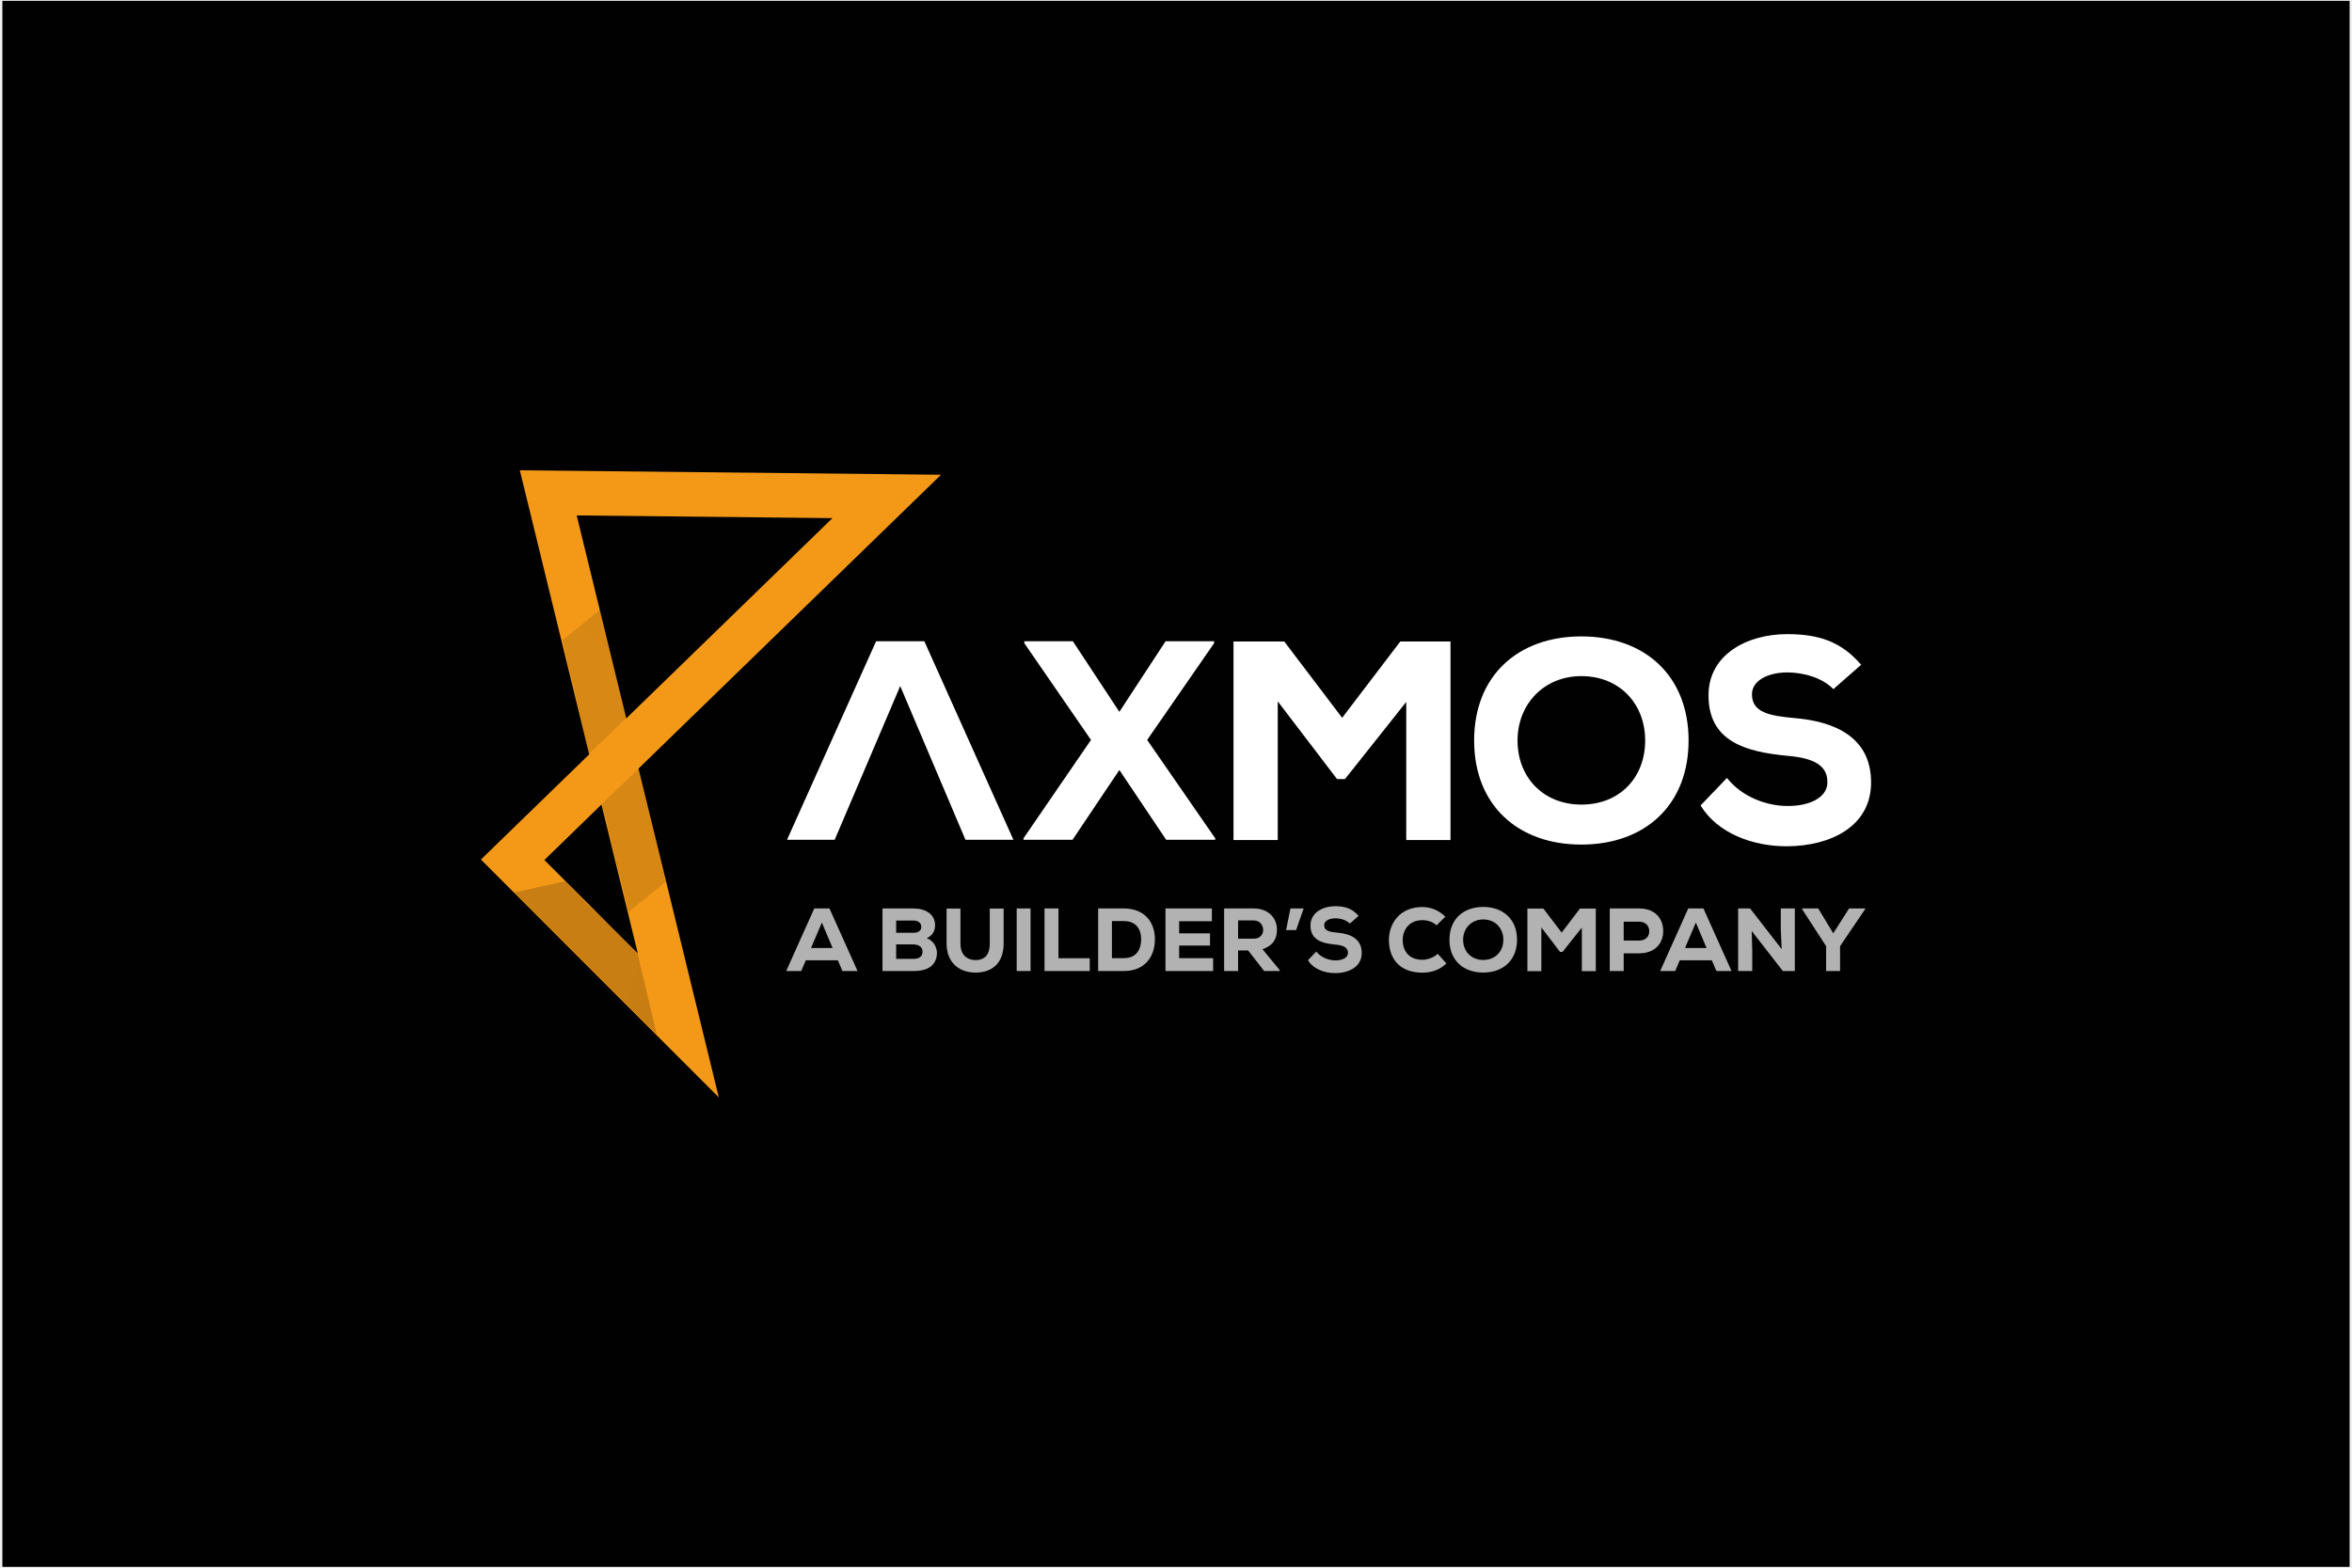
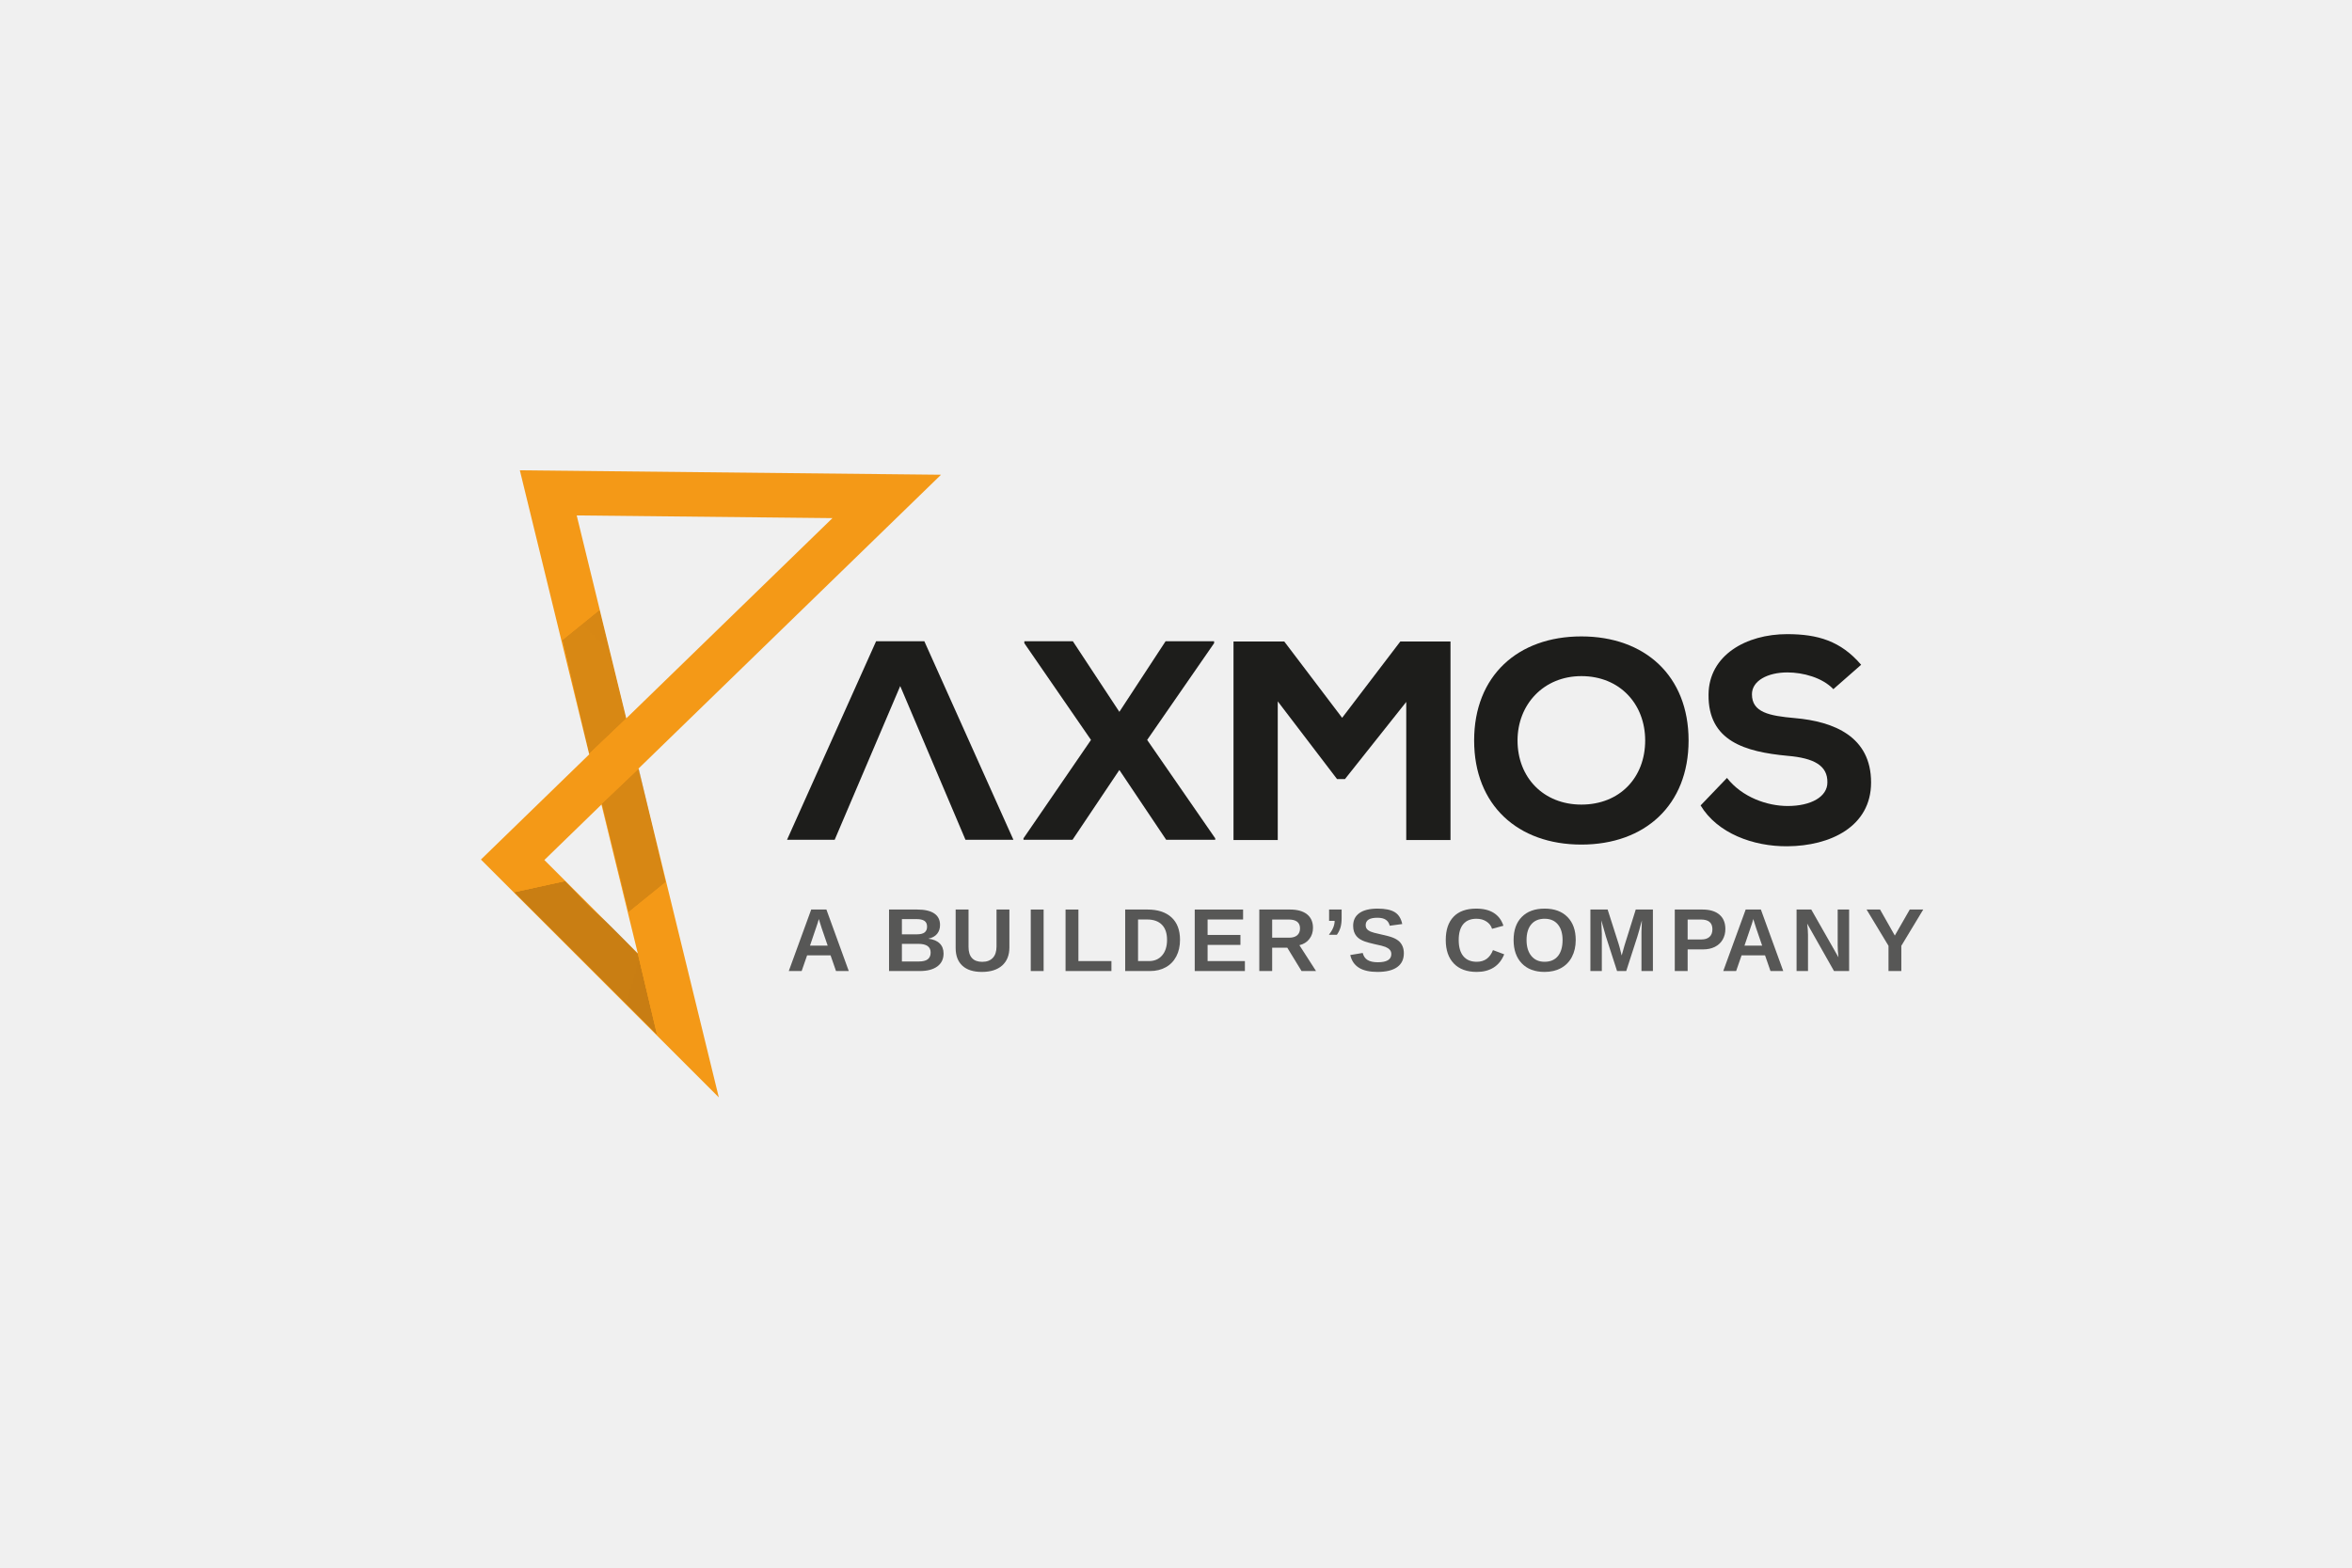
- <svg xmlns="http://www.w3.org/2000/svg" version="1.1" viewBox="0 0 2000 1333.333">
-   <defs>
-     <style>
+ <svg xmlns="http://www.w3.org/2000/svg" id="svg1" version="1.1" viewBox="0 0 2000 1333.333" width="2000" height="1333.333">
+   <defs id="defs24">
+     <style id="style1">
      .st0 {
        fill: url(#linear-gradient2);
      }

      .st1 {
-         fill: #010101;
+         clip-path: url(#clippath-4);
      }

      .st2 {
-         clip-path: url(#clippath-4);
+         fill: #f49917;
      }

      .st3 {
-         fill: #f49917;
+         mask: url(#mask-1);
      }

      .st4 {
-         mask: url(#mask-1);
+         mask: url(#mask);
      }

      .st5 {
-         fill: #fff;
+         fill: url(#linear-gradient1);
      }

      .st6 {
-         mask: url(#mask);
+         fill: none;
      }

      .st7 {
-         fill: url(#linear-gradient1);
+         mask: url(#mask-2);
      }

      .st8 {
-         fill: none;
+         clip-path: url(#clippath-1);
      }

      .st9 {
-         fill: #b2b2b2;
-       }
- 
-       .st10 {
-         mask: url(#mask-2);
+         fill: #575756;
+         font-family: Arial-Black, Arial;
+         font-size: 76.028px;
+         font-weight: 800;
+       }
+ 
+       .st9, .st10 {
+         isolation: isolate;
      }

      .st11 {
-         clip-path: url(#clippath-1);
+         clip-path: url(#clippath-5);
      }

      .st12 {
-         clip-path: url(#clippath-5);
+         clip-path: url(#clippath-3);
      }

      .st13 {
-         clip-path: url(#clippath-3);
+         fill: url(#linear-gradient4);
      }

      .st14 {
-         fill: url(#linear-gradient4);
+         fill: url(#linear-gradient5);
      }

      .st15 {
-         fill: url(#linear-gradient5);
+         fill: url(#linear-gradient3);
      }

      .st16 {
-         fill: url(#linear-gradient3);
+         fill: #1d1d1b;
      }

      .st17 {
        clip-path: url(#clippath-2);
      }

      .st18 {
        fill: url(#linear-gradient);
      }

      .st19 {
        clip-path: url(#clippath);
      }
    </style>
    <clipPath id="clippath">
-       <rect class="st8" x="0" y="0" width="2000" height="1333.333" />
+       <rect class="st6" x="0" y="0" width="2000" height="1333.333" id="rect1" />
    </clipPath>
    <clipPath id="clippath-1">
-       <rect class="st8" x="0" y="0" width="2000" height="1333.333" />
+       <rect class="st6" x="0" y="0" width="2000" height="1333.333" id="rect2" />
    </clipPath>
    <clipPath id="clippath-2">
-       <rect class="st8" x="0" y="0" width="2000" height="1333.333" />
+       <rect class="st6" x="0" y="0" width="2000" height="1333.333" id="rect3" />
    </clipPath>
    <clipPath id="clippath-3">
-       <polygon class="st8" points="511.64 683.567 534.363 775.969 566.173 750.219 543.451 653.271 511.64 683.567" />
-     </clipPath>
-     <linearGradient id="linear-gradient" x1="-113.799" y1="988.846" x2="1326.304" y2="988.846" gradientTransform="translate(85291.729 28539.184) rotate(134.207) scale(64.351 81.953)" gradientUnits="userSpaceOnUse">
-       <stop offset="0" stop-color="#fff" stop-opacity="0" />
-       <stop offset=".415" stop-color="#fff" stop-opacity="0" />
-       <stop offset="1" stop-color="#fff" stop-opacity=".8" />
+       <polygon class="st6" points="543.451,653.271 511.64,683.567 534.363,775.969 566.173,750.219 " id="polygon3" />
+     </clipPath>
+     <linearGradient id="linear-gradient" x1="-113.799" y1="988.846" x2="1326.304" y2="988.846" gradientTransform="matrix(-44.86891,46.12843,-58.74599,-57.14195,85291.729,28539.184)" gradientUnits="userSpaceOnUse">
+       <stop offset="0" stop-color="#fff" stop-opacity="0" id="stop3" />
+       <stop offset=".415" stop-color="#fff" stop-opacity="0" id="stop4" />
+       <stop offset="1" stop-color="#fff" stop-opacity=".8" id="stop5" />
    </linearGradient>
    <mask id="mask" x="-32768" y="-32768" width="65535" height="65535" maskUnits="userSpaceOnUse">
-       <g id="mask11">
-         <path id="path13" class="st18" d="M-32768,32767H32767v-65535h-65535V32767Z" />
+       <g id="mask9">
+         <path id="path11" class="st18" d="M -32768,32767 H 32767 V -32768 H -32768 Z" />
      </g>
    </mask>
-     <linearGradient id="linear-gradient1" x1="611.924" y1="974.659" x2="612.924" y2="974.659" gradientTransform="translate(113520.966 -35876.577) rotate(-134.207) scale(85.801 -109.27)" gradientUnits="userSpaceOnUse">
-       <stop offset="0" stop-color="#000" />
-       <stop offset=".415" stop-color="#000" />
-       <stop offset="1" stop-color="#000" />
+     <linearGradient id="linear-gradient1" x1="611.924" y1="974.659" x2="612.924" y2="974.659" gradientTransform="matrix(-59.82498,-61.50434,-78.32751,76.1888,113520.97,-35876.577)" gradientUnits="userSpaceOnUse">
+       <stop offset="0" stop-color="#000" id="stop6" />
+       <stop offset=".415" stop-color="#000" id="stop7" />
+       <stop offset="1" stop-color="#000" id="stop8" />
    </linearGradient>
    <clipPath id="clippath-4">
-       <polygon class="st8" points="478.161 544.321 500.884 641.269 532.695 610.973 509.972 518.569 478.161 544.321" />
-     </clipPath>
-     <linearGradient id="linear-gradient2" x1="-115.869" y1="956.514" x2="1324.235" y2="956.514" gradientTransform="translate(-83300.478 -26788.089) rotate(-45.793) scale(64.351 81.953)" gradientUnits="userSpaceOnUse">
-       <stop offset="0" stop-color="#fff" stop-opacity="0" />
-       <stop offset=".415" stop-color="#fff" stop-opacity="0" />
-       <stop offset="1" stop-color="#fff" stop-opacity=".8" />
+       <polygon class="st6" points="509.972,518.569 478.161,544.321 500.884,641.269 532.695,610.973 " id="polygon8" />
+     </clipPath>
+     <linearGradient id="linear-gradient2" x1="-115.869" y1="956.514" x2="1324.235" y2="956.514" gradientTransform="matrix(44.86891,-46.12843,58.74599,57.14195,-83300.478,-26788.089)" gradientUnits="userSpaceOnUse">
+       <stop offset="0" stop-color="#fff" stop-opacity="0" id="stop9" />
+       <stop offset=".415" stop-color="#fff" stop-opacity="0" id="stop10" />
+       <stop offset="1" stop-color="#fff" stop-opacity=".8" id="stop11" />
    </linearGradient>
    <mask id="mask-1" x="-32768" y="-32768" width="65535" height="65535" maskUnits="userSpaceOnUse">
-       <g id="mask17">
-         <path id="path19" class="st0" d="M-32768,32767H32767v-65535h-65535V32767Z" />
+       <g id="mask15">
+         <path id="path17" class="st0" d="M -32768,32767 H 32767 V -32768 H -32768 Z" />
      </g>
    </mask>
-     <linearGradient id="linear-gradient3" x1="596.076" y1="971.341" x2="597.076" y2="971.341" gradientTransform="translate(-111268.631 37893.116) rotate(45.793) scale(85.801 -109.27)" gradientUnits="userSpaceOnUse">
-       <stop offset="0" stop-color="#000" />
-       <stop offset=".415" stop-color="#000" />
-       <stop offset="1" stop-color="#000" />
+     <linearGradient id="linear-gradient3" x1="596.076" y1="971.341" x2="597.076" y2="971.341" gradientTransform="matrix(59.82498,61.50434,78.32751,-76.1888,-111268.63,37893.116)" gradientUnits="userSpaceOnUse">
+       <stop offset="0" stop-color="#000" id="stop12" />
+       <stop offset=".415" stop-color="#000" id="stop13" />
+       <stop offset="1" stop-color="#000" id="stop14" />
    </linearGradient>
    <clipPath id="clippath-5">
-       <path class="st8" d="M436.984,758.883l121.823,121.504-16.445-69.484c-41.477-43.687-20.209-17.899-61.687-61.587l-43.691,9.567Z" />
-     </clipPath>
-     <linearGradient id="linear-gradient4" x1="-39.177" y1="970.584" x2="1212.767" y2="970.584" gradientTransform="translate(-15667.031 -82240.835) rotate(30) scale(66.83 65.31) skewX(13.416)" gradientUnits="userSpaceOnUse">
-       <stop offset="0" stop-color="#fff" stop-opacity="0" />
-       <stop offset=".006" stop-color="#fff" stop-opacity="0" />
-       <stop offset=".389" stop-color="#fff" stop-opacity="0" />
-       <stop offset=".928" stop-color="#fff" stop-opacity=".8" />
-       <stop offset="1" stop-color="#fff" stop-opacity=".8" />
+       <path class="st6" d="M 436.984,758.883 558.807,880.387 542.362,810.903 C 500.885,767.216 522.153,793.004 480.675,749.316 Z" id="path14" />
+     </clipPath>
+     <linearGradient id="linear-gradient4" x1="-39.177" y1="970.584" x2="1212.767" y2="970.584" gradientTransform="matrix(57.87648,33.415,-18.8498,64.53056,-15667.031,-82240.835)" gradientUnits="userSpaceOnUse">
+       <stop offset="0" stop-color="#fff" stop-opacity="0" id="stop15" />
+       <stop offset=".006" stop-color="#fff" stop-opacity="0" id="stop16" />
+       <stop offset=".389" stop-color="#fff" stop-opacity="0" id="stop17" />
+       <stop offset=".928" stop-color="#fff" stop-opacity=".8" id="stop18" />
+       <stop offset="1" stop-color="#fff" stop-opacity=".8" id="stop19" />
    </linearGradient>
    <mask id="mask-2" x="-32768" y="-32768" width="65535" height="65535" maskUnits="userSpaceOnUse">
-       <g id="mask29">
-         <path id="path33" class="st14" d="M-32768,32767H32767v-65535h-65535V32767Z" />
+       <g id="mask27">
+         <path id="path31" class="st13" d="M -32768,32767 H 32767 V -32768 H -32768 Z" />
      </g>
    </mask>
-     <linearGradient id="linear-gradient5" x1="598.472" y1="980.058" x2="599.472" y2="980.058" gradientTransform="translate(-21090.706 111830.106) rotate(-30) scale(89.107 -87.08) skewX(13.416)" gradientUnits="userSpaceOnUse">
-       <stop offset="0" stop-color="#000" />
-       <stop offset=".006" stop-color="#000" />
-       <stop offset=".389" stop-color="#000" />
-       <stop offset=".928" stop-color="#000" />
-       <stop offset="1" stop-color="#000" />
+     <linearGradient id="linear-gradient5" x1="598.472" y1="980.058" x2="599.472" y2="980.058" gradientTransform="matrix(77.16893,-44.5535,-25.133,-86.04078,-21090.706,111830.11)" gradientUnits="userSpaceOnUse">
+       <stop offset="0" stop-color="#000" id="stop20" />
+       <stop offset=".006" stop-color="#000" id="stop21" />
+       <stop offset=".389" stop-color="#000" id="stop22" />
+       <stop offset=".928" stop-color="#000" id="stop23" />
+       <stop offset="1" stop-color="#000" id="stop24" />
    </linearGradient>
  </defs>
-   <g id="svg1">
-     <g id="layer-MC0">
-       <path id="path1" class="st1" d="M2.021,1332.628h1995.956V.705H2.021v1331.923Z" />
-       <path id="path2" class="st5" d="M820.969,714.217h40.763l-75.737-168.841h-41.004l-75.737,168.841h40.521l55.719-130.732,55.476,130.732Z" />
-       <path id="path3" class="st5" d="M991.153,545.375h41.245v1.688l-56.924,82.251,57.889,83.697v1.205h-41.728l-39.799-59.335-39.799,59.335h-41.728v-1.205l57.407-83.697-56.683-82.251v-1.688h41.245l39.557,60.06,39.316-60.06Z" />
-       <path id="path4" class="st5" d="M1195.788,596.992l-52.1,65.607h-6.753l-50.412-66.089v117.948h-37.627v-168.841h43.175l49.205,64.884,49.447-64.884h42.693v168.841h-37.628v-117.465Z" />
-       <g class="st19">
-         <path id="path5" class="st5" d="M1344.692,575.043c-32.08,0-54.271,24.12-54.271,54.753,0,31.597,22.191,54.512,54.271,54.512,32.804,0,54.271-23.156,54.271-54.512,0-30.875-21.467-54.753-54.271-54.753M1344.692,718.318c-54.029,0-91.175-33.528-91.175-88.521s37.145-88.521,91.175-88.521,91.175,33.527,91.175,88.521-37.145,88.521-91.175,88.521" />
-       </g>
-       <g class="st11">
-         <path id="path7" class="st5" d="M1558.972,586.138c-9.407-9.889-25.809-14.231-39.075-14.231-16.643,0-30.151,6.995-30.151,18.572,0,15.437,14.713,18.332,36.421,20.261,33.287,2.895,64.884,15.679,64.884,54.753,0,37.627-34.733,54.029-71.155,54.271-29.185.241-59.577-11.096-73.808-34.733l22.432-23.397c13.024,16.644,34.492,23.88,51.617,23.88,20.02,0,33.768-7.96,33.768-20.02.241-14.231-11.095-20.744-34.009-22.673-35.699-3.377-67.537-12.301-67.055-52.1.241-33.527,32.08-51.376,66.813-51.376,26.049,0,45.587,5.789,62.953,26.049l-23.637,20.744Z" />
-       </g>
-       <path id="path9" class="st9" d="M716.352,825.879h12.859l-23.875-53.219h-12.937l-23.859,53.219h12.766l3.875-9.125h27.297l3.875,9.125ZM707.992,806.27h-18.328l9.203-21.594,9.125,21.594ZM762.047,803.223h14.453c5.234,0,7.984,2.516,7.984,6.234s-2.516,6.078-7.844,6.078h-14.594v-12.312ZM762.047,782.926h14.594c4.484,0,6.766,2.281,6.766,5.391,0,3.125-2.281,5.016-6.906,5.016h-14.453v-10.406ZM750.422,772.66v53.219h26.687c10.641,0,17.781-3.875,19.375-12.469,1.141-6.156-1.672-13-8.437-15.437,5.094-2.359,7.078-6.453,7.078-10.875,0-9.875-8.375-14.437-18.484-14.437h-26.219ZM841.648,772.738v29.719c0,7.984-2.891,13.531-10.953,14.062-8.656.391-13.984-4.547-13.984-14.062v-29.719h-11.781v29.719c0,17.187,11.781,25.172,25.703,24.719,13.984-.453,22.797-8.906,22.797-24.719v-29.719h-11.781ZM876.32,825.879v-53.219h-11.781v53.219h11.781ZM888.184,772.66v53.219h38.469v-10.875h-26.609v-42.344h-11.859ZM933.801,772.66v53.219h21.812c18.625,0,26.453-13.078,26.453-26.984s-8.125-26.234-26.453-26.234h-21.812ZM945.504,783.379h10.109c11.109,0,14.75,7.672,14.75,15.359s-3.187,16.187-14.75,16.187h-10.109v-31.547ZM1031.566,814.926h-28.891v-10.719h26.234v-10.406h-26.234v-10.266h27.828v-10.875h-39.453v53.219h40.516v-10.953ZM1088.129,824.973l-14.594-17.641c10.187-3.656,12.234-9.812,12.312-16.734,0-9.344-6.844-17.937-19.687-17.937h-25.234v53.219h11.859v-17.484h8.594l13.609,17.484h13.141v-.906ZM1066.16,782.848c5.547,0,7.906,4.406,7.984,8.062,0,3.344-2.359,7.453-7.828,7.453h-13.531v-15.516h13.375ZM1093.609,791.051h8.516l6.391-18.391h-11.187l-3.719,18.391ZM1155.266,778.973c-5.469-6.391-11.641-8.219-19.844-8.219-10.953,0-20.984,5.625-21.062,16.203-.156,12.531,9.891,15.359,21.141,16.422,7.219.609,10.797,2.656,10.719,7.141,0,3.797-4.328,6.313-10.641,6.313-5.406,0-12.172-2.281-16.281-7.531l-7.062,7.375c4.484,7.453,14.062,11.031,23.266,10.953,11.484-.078,22.422-5.25,22.422-17.109,0-12.312-9.953-16.344-20.453-17.266-6.844-.594-11.469-1.516-11.469-6.375,0-3.656,4.25-5.859,9.5-5.859,4.172,0,9.344,1.375,12.312,4.484l7.453-6.531ZM1222.555,811.207c-3.203,3.187-8.828,5.094-13.078,5.094-12.469,0-16.656-8.828-16.734-16.578s4.641-17.109,16.734-17.109c4.25,0,8.891,1.297,12.078,4.406l7.453-7.375c-5.469-5.391-12.234-8.203-19.531-8.203-19.547,0-28.516,14.437-28.437,28.203.078,14.531,8.141,27.609,28.437,27.609,7.906,0,14.969-2.437,20.453-7.844l-7.375-8.203ZM1289.996,799.27c0-17.344-11.719-27.906-28.75-27.906s-28.734,10.562-28.734,27.906,11.703,27.906,28.734,27.906,28.75-10.578,28.75-27.906ZM1278.355,799.27c0,9.875-6.766,17.187-17.109,17.187-10.109,0-17.109-7.234-17.109-17.187,0-9.656,7-17.266,17.109-17.266,10.344,0,17.109,7.531,17.109,17.266ZM1345.109,825.957h11.859v-53.219h-13.453l-15.594,20.453-15.5-20.453h-13.609v53.219h11.859v-37.187l15.891,20.844h2.125l16.422-20.687v37.031ZM1380.695,783.91h13.219c5.625,0,8.516,3.797,8.516,8.062s-2.812,7.984-8.516,7.984h-13.219v-16.047ZM1393.914,810.832c13.531-.156,20.375-8.453,20.375-19.094,0-10.266-6.766-19.078-20.375-19.078h-25.078v53.219h11.859v-15.047h13.219ZM1459.527,825.879h12.859l-23.875-53.219h-12.937l-23.859,53.219h12.766l3.875-9.125h27.297l3.875,9.125ZM1451.168,806.27h-18.328l9.203-21.594,9.125,21.594ZM1488.199,772.66h-10.187v53.219h12v-16.578l-.453-17.484,26.469,34.062h10.187v-53.219h-11.937v17.859l.75,16.734-26.828-34.594ZM1546.121,772.66h-13.687v.609l20.391,31.469v21.141h11.859v-21.141l21.281-31.469v-.609h-13.609l-13.453,21.141-12.781-21.141Z" />
-       <g class="st17">
-         <path id="path10" class="st3" d="M490.394,438.381l42.143,172.607,175.327-170.319-217.469-2.288ZM462.895,731.436l79.467,79.467-30.916-126.629-48.551,47.163ZM611.235,933.333l-202.288-202.288,92.08-89.448-58.985-241.597,358.157,3.771-257.244,249.893,68.28,279.669Z" />
-       </g>
-       <g class="st13">
-         <g class="st6">
-           <g id="g16">
-             <path id="path16" class="st7" d="M511.64,683.567l22.723,92.403,31.811-25.751-22.723-96.948-31.811,30.296Z" />
-           </g>
+   <g id="layer-MC0" transform="translate(9.9804683e-4)">
+     <path id="path1" class="st16" d="m 820.969,714.217 h 40.763 L 785.995,545.376 h -41.004 l -75.737,168.841 h 40.521 l 55.719,-130.732 55.476,130.732 z" />
+     <path id="path2" class="st16" d="m 991.153,545.375 h 41.245 v 1.688 l -56.924,82.251 57.889,83.697 v 1.205 h -41.728 l -39.799,-59.335 -39.799,59.335 h -41.728 v -1.205 l 57.407,-83.697 -56.683,-82.251 v -1.688 h 41.245 l 39.557,60.06 39.316,-60.06 z" />
+     <path id="path3" class="st16" d="m 1195.788,596.992 -52.1,65.607 h -6.753 l -50.412,-66.089 v 117.948 h -37.627 V 545.617 h 43.175 l 49.205,64.884 49.447,-64.884 h 42.693 v 168.841 h -37.628 V 596.993 Z" />
+     <g class="st19" clip-path="url(#clippath)" id="g24">
+       <path id="path4" class="st16" d="m 1344.692,575.043 c -32.08,0 -54.271,24.12 -54.271,54.753 0,31.597 22.191,54.512 54.271,54.512 32.804,0 54.271,-23.156 54.271,-54.512 0,-30.875 -21.467,-54.753 -54.271,-54.753 m 0,143.275 c -54.029,0 -91.175,-33.528 -91.175,-88.521 0,-54.993 37.145,-88.521 91.175,-88.521 54.03,0 91.175,33.527 91.175,88.521 0,54.994 -37.145,88.521 -91.175,88.521" />
+     </g>
+     <g class="st8" clip-path="url(#clippath-1)" id="g25">
+       <path id="path6" class="st16" d="m 1558.972,586.138 c -9.407,-9.889 -25.809,-14.231 -39.075,-14.231 -16.643,0 -30.151,6.995 -30.151,18.572 0,15.437 14.713,18.332 36.421,20.261 33.287,2.895 64.884,15.679 64.884,54.753 0,37.627 -34.733,54.029 -71.155,54.271 -29.185,0.241 -59.577,-11.096 -73.808,-34.733 l 22.432,-23.397 c 13.024,16.644 34.492,23.88 51.617,23.88 20.02,0 33.768,-7.96 33.768,-20.02 0.241,-14.231 -11.095,-20.744 -34.009,-22.673 -35.699,-3.377 -67.537,-12.301 -67.055,-52.1 0.241,-33.527 32.08,-51.376 66.813,-51.376 26.049,0 45.587,5.789 62.953,26.049 l -23.637,20.744 z" />
+     </g>
+     <g id="text7" class="st10">
+       <text class="st9" transform="translate(668.837,825.879)" id="text25">
+         <tspan x="0" y="0" id="tspan25">A</tspan>
+       </text>
+       <text class="st9" transform="translate(725.541,825.879)" id="text26">
+         <tspan x="0" y="0" id="tspan26" />
+       </text>
+       <text class="st9" transform="translate(750.896,825.879)" id="text27">
+         <tspan x="0" y="0" id="tspan27">B</tspan>
+       </text>
+       <text class="st9" transform="translate(808.066,825.879)" id="text28">
+         <tspan x="0" y="0" id="tspan28">U</tspan>
+       </text>
+       <text class="st9" transform="translate(871.398,825.879)" id="text29">
+         <tspan x="0" y="0" id="tspan29">I</tspan>
+       </text>
+       <text class="st9" transform="translate(900.985,825.879)" id="text30">
+         <tspan x="0" y="0" id="tspan30">L</tspan>
+       </text>
+       <text class="st9" transform="translate(951.695,825.879)" id="text31">
+         <tspan x="0" y="0" id="tspan31">D</tspan>
+       </text>
+       <text class="st9" transform="translate(1010.832,825.879)" id="text32">
+         <tspan x="0" y="0" id="tspan32">E</tspan>
+       </text>
+       <text class="st9" transform="translate(1065.737,825.879)" id="text33">
+         <tspan x="0" y="0" id="tspan33">R</tspan>
+       </text>
+       <text class="st9" transform="translate(1124.875,825.879)" id="text34">
+         <tspan x="0" y="0" id="tspan34">’</tspan>
+       </text>
+       <text class="st9" transform="translate(1145.998,825.879)" id="text35">
+         <tspan x="0" y="0" id="tspan35">S</tspan>
+       </text>
+       <text class="st9" transform="translate(1200.902,825.879)" id="text36">
+         <tspan x="0" y="0" id="tspan36" />
+       </text>
+       <text class="st9" transform="translate(1226.258,825.879)" id="text37">
+         <tspan x="0" y="0" id="tspan37">C</tspan>
+       </text>
+       <text class="st9" transform="translate(1283.95,825.879)" id="text38">
+         <tspan x="0" y="0" id="tspan38">O</tspan>
+       </text>
+       <text class="st9" transform="translate(1347.282,825.879)" id="text39">
+         <tspan x="0" y="0" id="tspan39">M</tspan>
+       </text>
+       <text class="st9" transform="translate(1419.041,825.879)" id="text40">
+         <tspan x="0" y="0" id="tspan40">P</tspan>
+       </text>
+       <text class="st9" transform="translate(1463.458,825.879)" id="text41">
+         <tspan x="0" y="0" id="tspan41">A</tspan>
+       </text>
+       <text class="st9" transform="translate(1522.595,825.879)" id="text42">
+         <tspan x="0" y="0" id="tspan42">N</tspan>
+       </text>
+       <text class="st9" transform="translate(1585.927,825.879)" id="text43">
+         <tspan x="0" y="0" id="tspan43">Y</tspan>
+       </text>
+     </g>
+     <g class="st17" clip-path="url(#clippath-2)" id="g43">
+       <path id="path8" class="st2" d="m 490.394,438.381 42.143,172.607 175.327,-170.319 -217.469,-2.288 z m -27.499,293.055 79.467,79.467 -30.916,-126.629 -48.551,47.163 z M 611.235,933.333 408.947,731.045 501.027,641.597 442.042,400 800.199,403.771 542.955,653.664 Z" />
+     </g>
+     <g class="st12" clip-path="url(#clippath-3)" id="g45">
+       <g class="st4" mask="url(#mask)" id="g44">
+         <g id="g14">
+           <path id="path43" class="st5" d="m 511.64,683.567 22.723,92.403 31.811,-25.751 -22.723,-96.948 z" style="fill:url(#linear-gradient1)" />
        </g>
      </g>
-       <g class="st2">
-         <g class="st4">
-           <g id="g22">
-             <path id="path22" class="st16" d="M478.161,544.321l22.723,96.948,31.811-30.296-22.723-92.404-31.811,25.752Z" />
-           </g>
+     </g>
+     <g class="st1" clip-path="url(#clippath-4)" id="g47">
+       <g class="st3" mask="url(#mask-1)" id="g46">
+         <g id="g20">
+           <path id="path20" class="st15" d="m 478.161,544.321 22.723,96.948 31.811,-30.296 -22.723,-92.404 z" style="fill:url(#linear-gradient3)" />
        </g>
      </g>
-       <g class="st12">
-         <g class="st10">
-           <g id="g38">
-             <path id="path38" class="st15" d="M436.984,758.883l121.823,121.504-16.445-69.484c-41.477-43.687-20.209-17.899-61.687-61.587h0l-43.691,9.567Z" />
-           </g>
+     </g>
+     <g class="st11" clip-path="url(#clippath-5)" id="g49">
+       <g class="st7" mask="url(#mask-2)" id="g48">
+         <g id="g36">
+           <path id="path36" class="st14" d="m 436.984,758.883 121.823,121.504 -16.445,-69.484 c -41.477,-43.687 -20.209,-17.899 -61.687,-61.587 v 0 z" style="fill:url(#linear-gradient5)" />
        </g>
      </g>
    </g>
  </g>
</svg>
